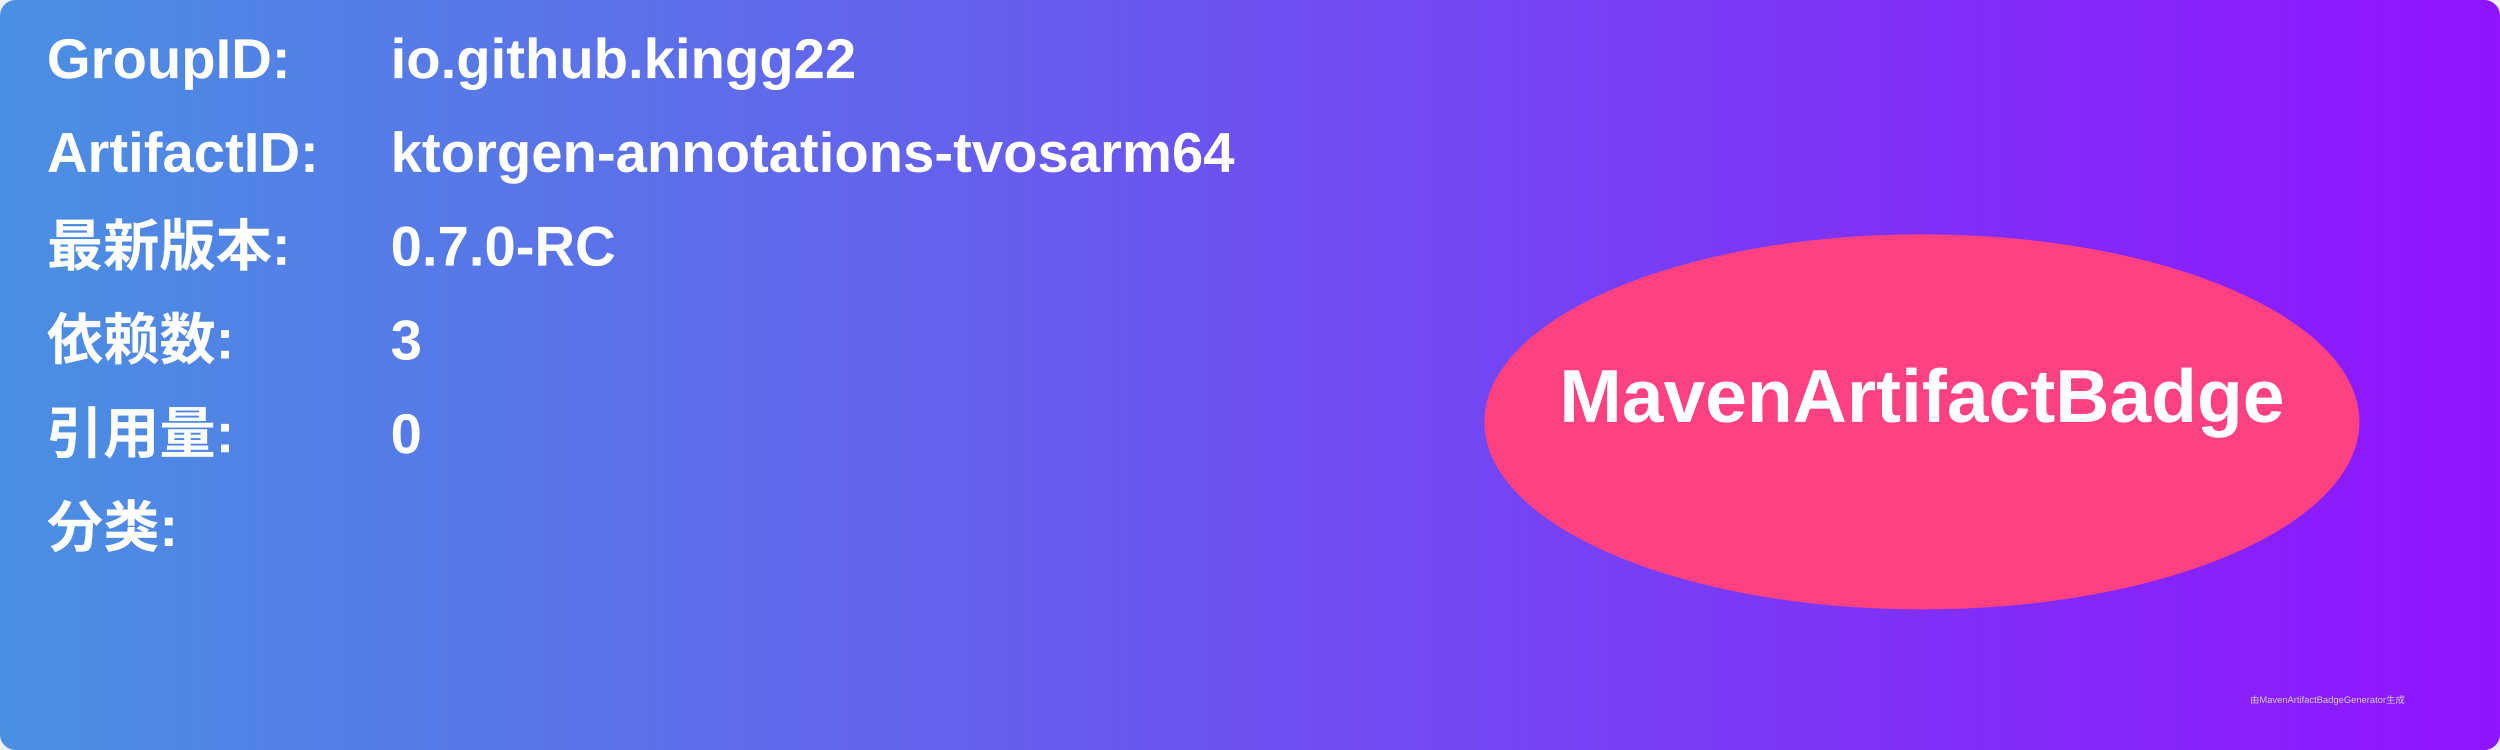
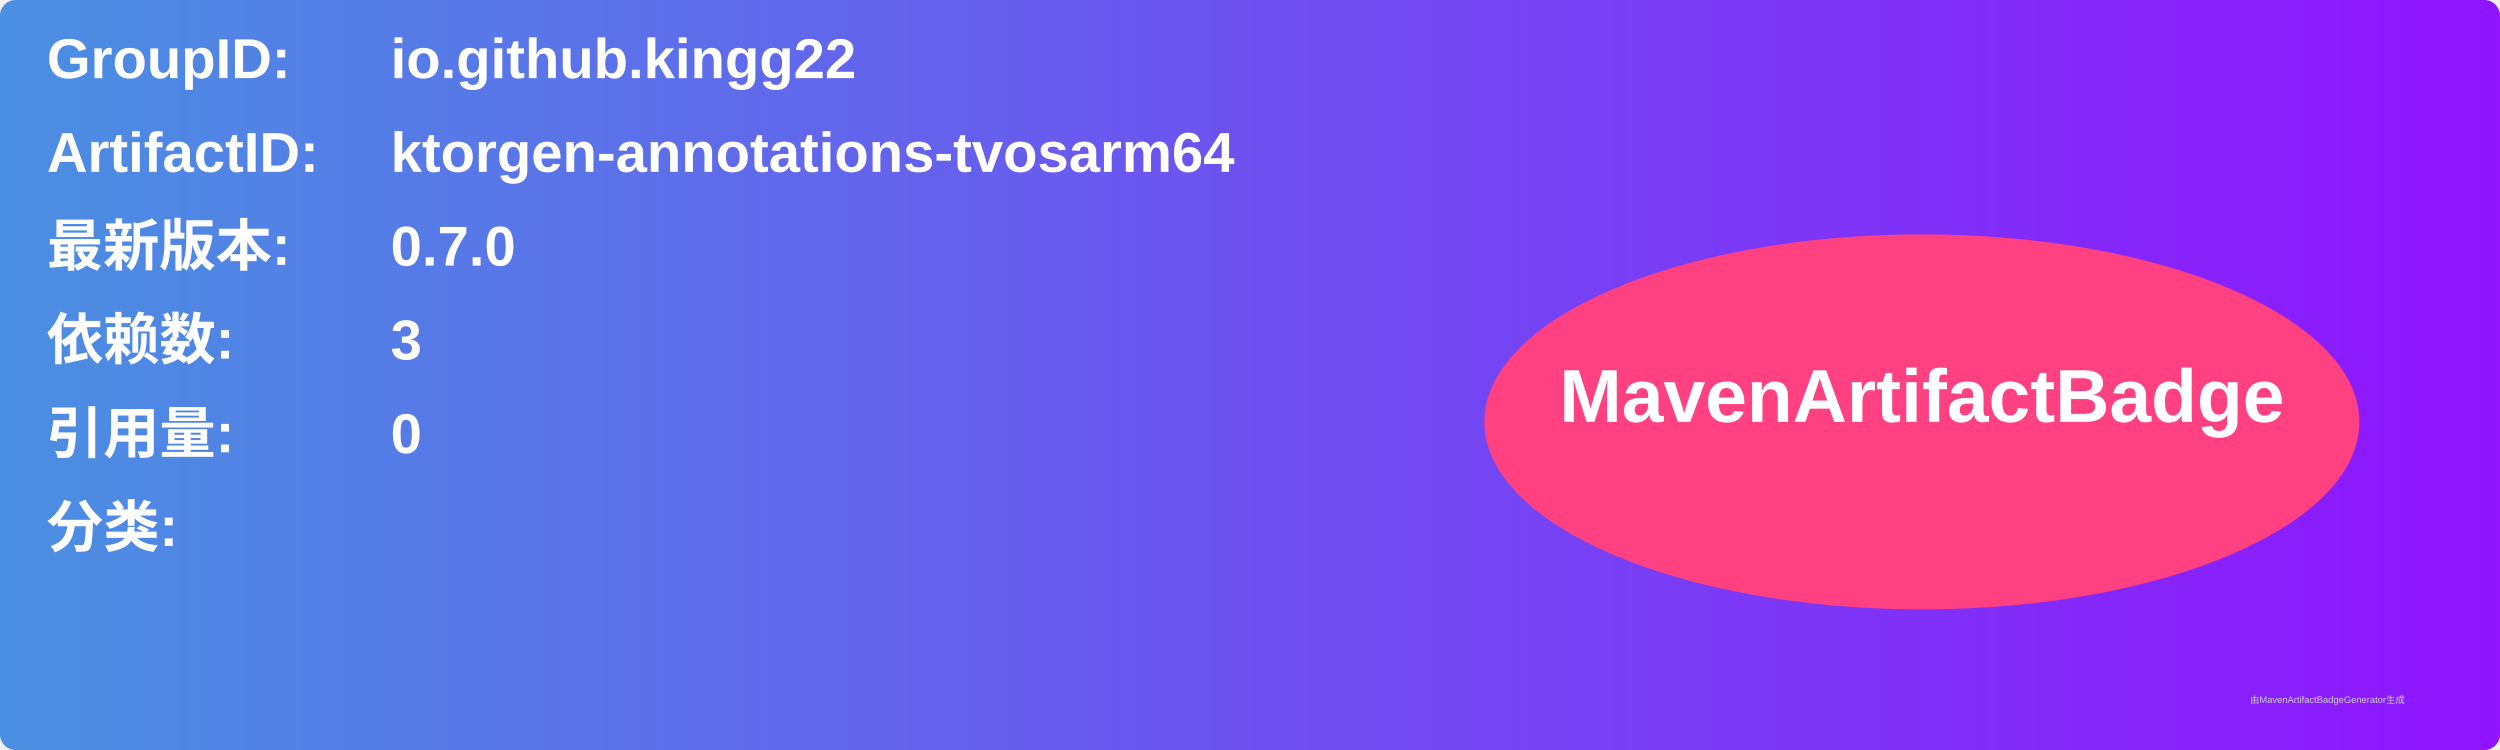
<svg xmlns="http://www.w3.org/2000/svg" width="800" height="240" viewBox="0 0 800 240">
  <linearGradient id="grad" x1="0%" y1="0%" x2="100%" y2="0%">
    <stop offset="0%" stop-color="#4a90e2" />
    <stop offset="100%" stop-color="#9013fe" />
  </linearGradient>
  <rect width="100%" height="100%" rx="5" ry="5" fill="url(#grad)" />
  <g transform="translate(15, 15)">
    <text x="0" y="10" font-family="Arial" font-size="18" fill="white" font-weight="bold" width="260">GroupID:</text>
    <text x="110" y="10" font-family="Arial" font-size="18" fill="white" font-weight="bold" width="460">io.github.kingg22</text>
    <text x="0" y="40" font-family="Arial" font-size="18" fill="white" font-weight="bold" width="260">ArtifactID:</text>
    <text x="110" y="40" font-family="Arial" font-size="18" fill="white" font-weight="bold" width="460">ktorgen-annotations-tvosarm64</text>
    <text x="0" y="70" font-family="Arial" font-size="18" fill="white" font-weight="bold">最新版本:</text>
    <text x="110" y="70" font-family="Arial" font-size="18" fill="white" font-weight="bold">
-       <tspan font-weight="bold">0.7.0-RC</tspan>
+       <tspan font-weight="bold">0.7.0</tspan>
    </text>
    <text x="0" y="100" font-family="Arial" font-size="18" fill="white" font-weight="bold">依赖数: </text>
    <text x="110" y="100" font-family="Arial" font-size="18" fill="white">
      <tspan font-weight="bold">3</tspan>
    </text>
    <text x="0" y="130" font-family="Arial" font-size="18" fill="white" font-weight="bold">引用量: </text>
    <text x="110" y="130" font-family="Arial" font-size="18" fill="white">
      <tspan font-weight="bold">0</tspan>
    </text>
    <text x="0" y="160" font-family="Arial" font-size="18" fill="white" font-weight="bold">分类:</text>
    <text x="10" y="190" font-family="Arial" font-size="10" fill="white">
      <tspan font-weight="bold" />
    </text>
    <ellipse cx="600" cy="120" rx="140" ry="60" fill="#ff4081" />
    <text x="600" y="120" text-anchor="middle" font-family="Arial" font-size="24" fill="white" font-weight="bold">MavenArtifactBadge</text>
  </g>
  <text x="720" y="225" font-family="Arial" font-size="3" fill="#d0d0d0">由MavenArtifactBadgeGenerator生成</text>
</svg>
